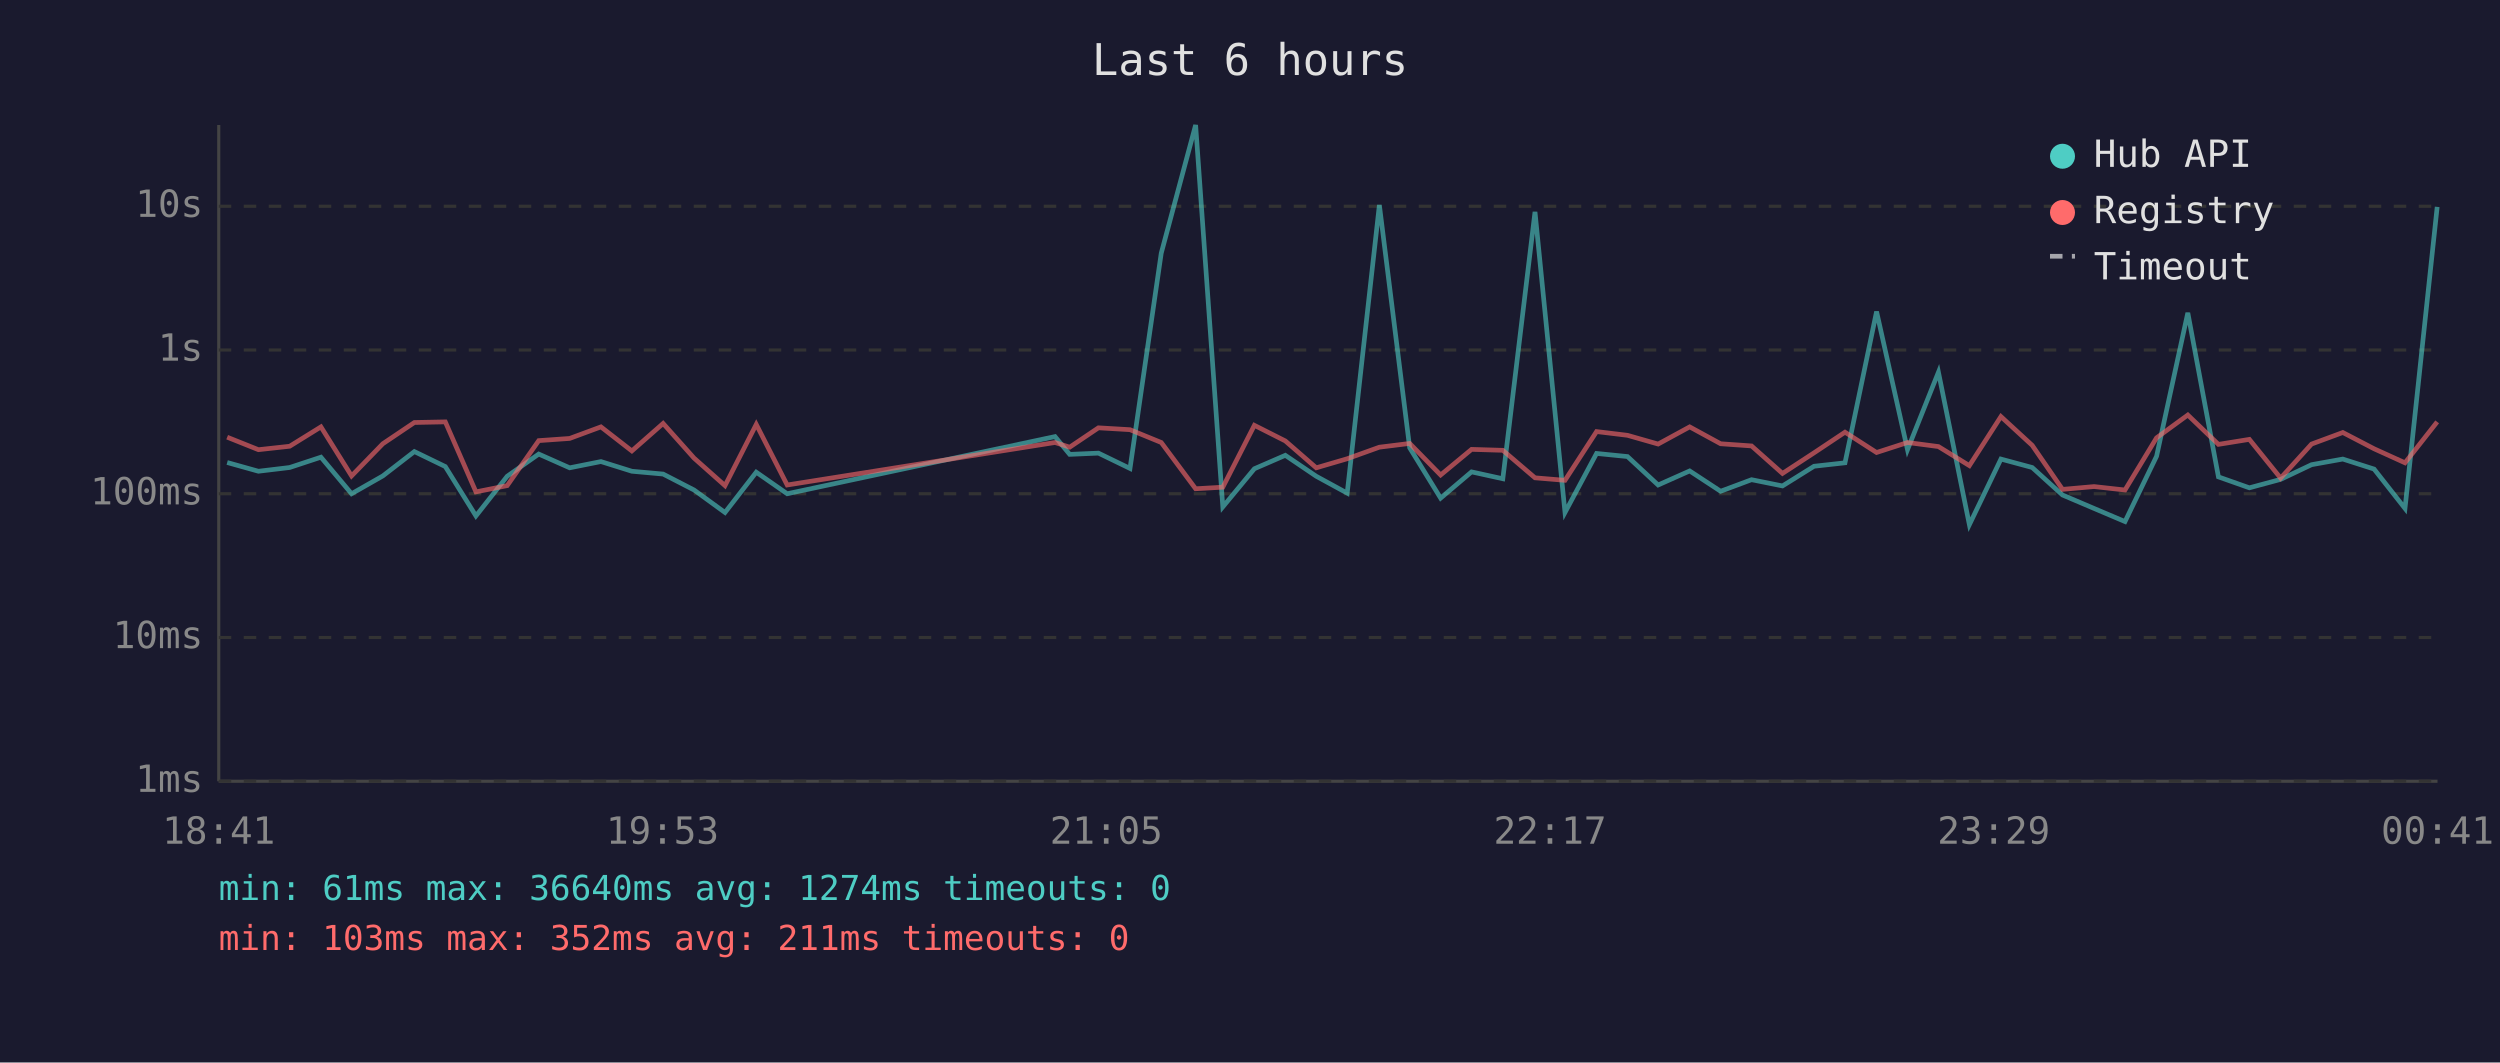
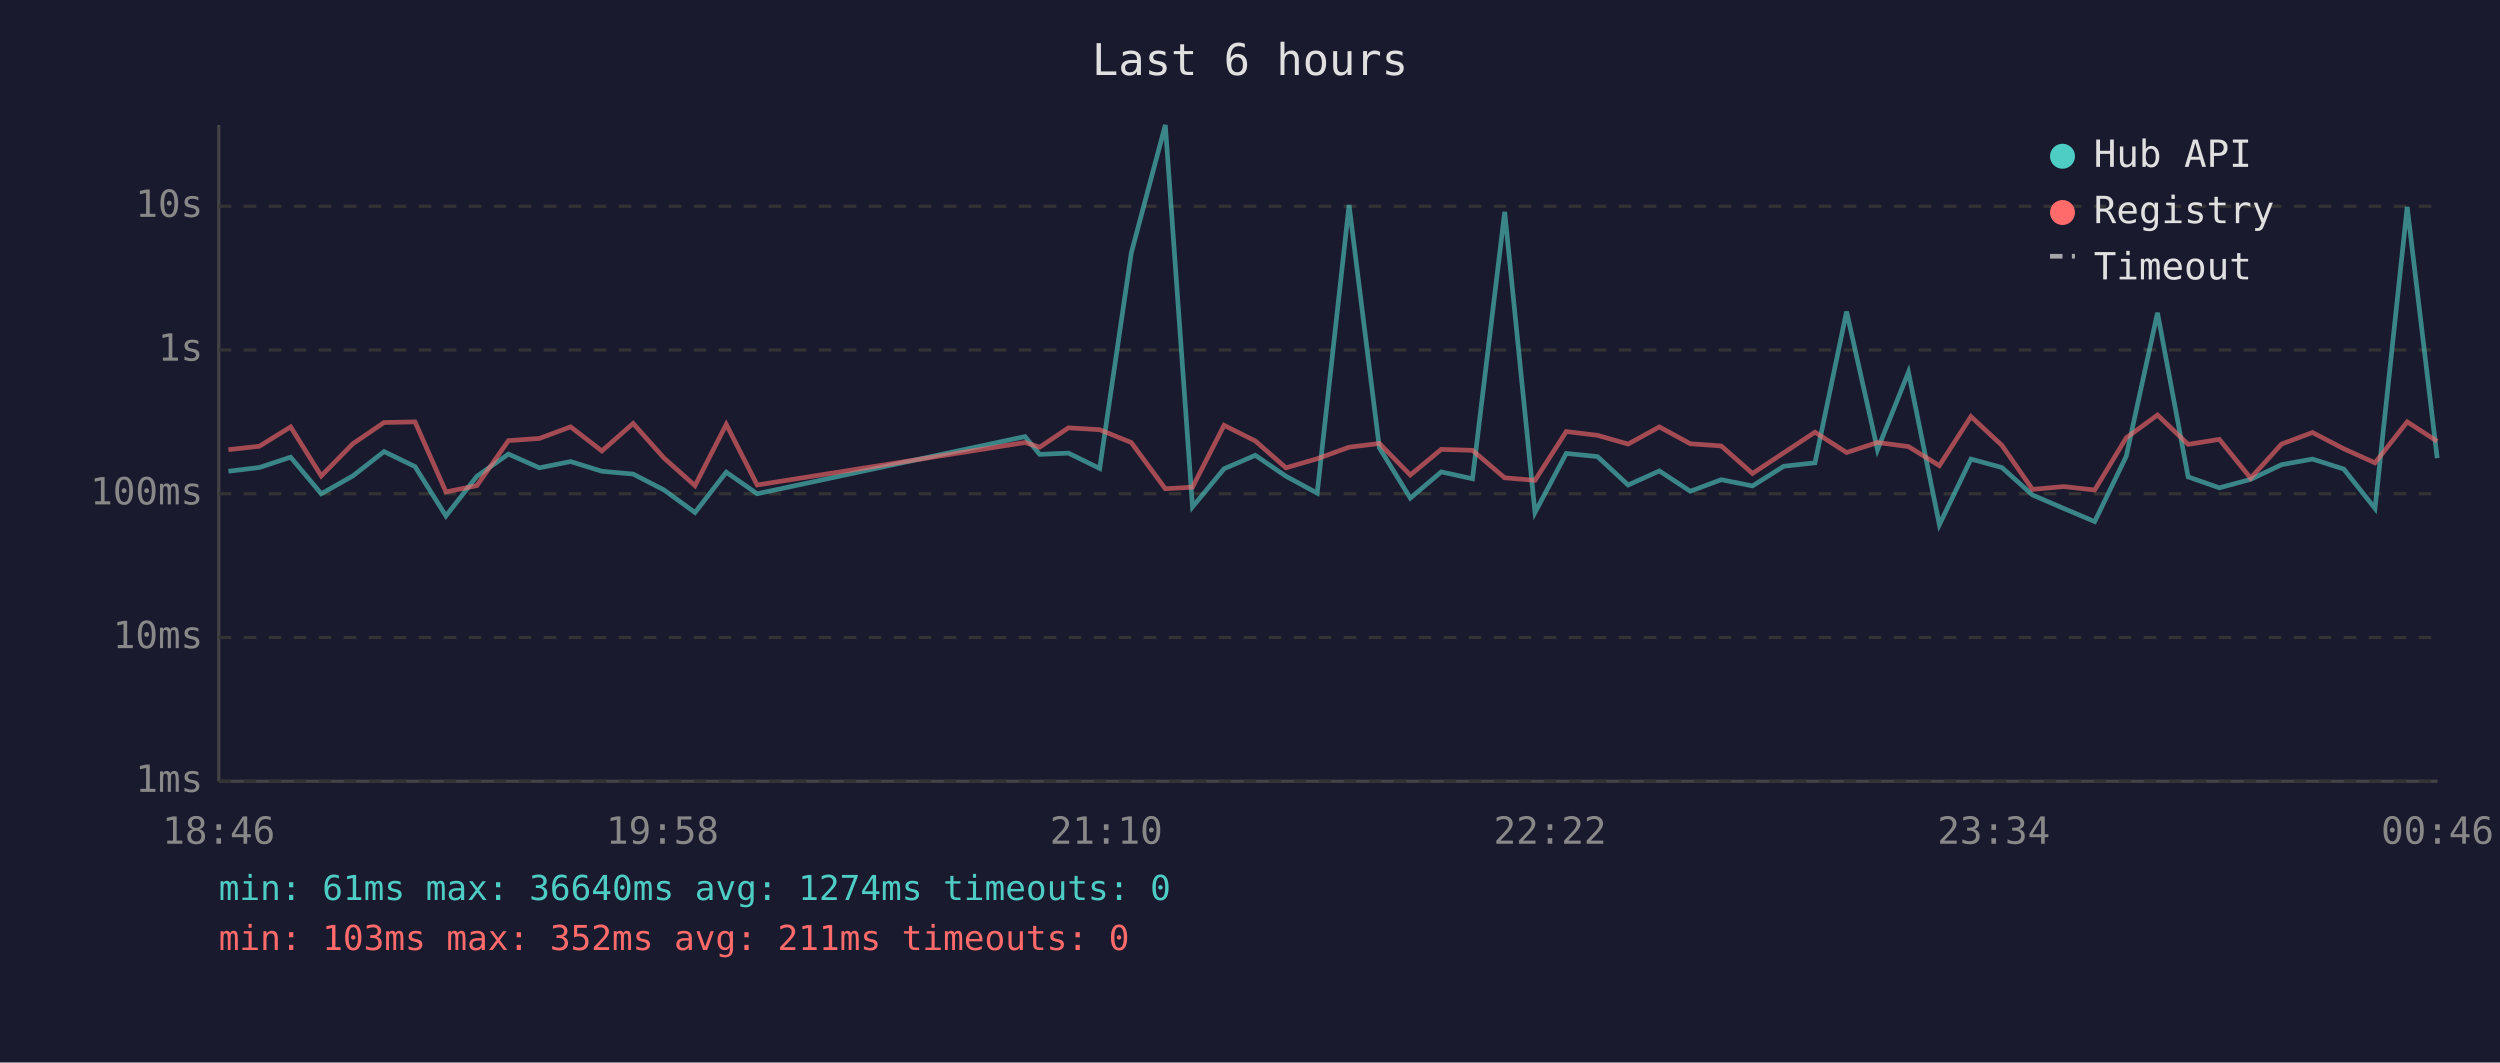
<svg xmlns="http://www.w3.org/2000/svg" viewBox="0 0 800 340" font-family="monospace" font-size="12">
  <rect width="800" height="340" fill="#1a1a2e" />
  <text x="400" y="24" fill="#e0e0e0" font-size="14" text-anchor="middle">Last 6 hours</text>
  <line x1="70" y1="40" x2="70" y2="250" stroke="#444" stroke-width="1" />
  <line x1="70" y1="250" x2="780" y2="250" stroke="#444" stroke-width="1" />
  <line x1="70" y1="250" x2="780" y2="250" stroke="#333" stroke-width="1" stroke-dasharray="4" />
  <text x="65" y="250" fill="#888" text-anchor="end" dominant-baseline="middle">1ms</text>
  <line x1="70" y1="204" x2="780" y2="204" stroke="#333" stroke-width="1" stroke-dasharray="4" />
  <text x="65" y="204" fill="#888" text-anchor="end" dominant-baseline="middle">10ms</text>
  <line x1="70" y1="158" x2="780" y2="158" stroke="#333" stroke-width="1" stroke-dasharray="4" />
  <text x="65" y="158" fill="#888" text-anchor="end" dominant-baseline="middle">100ms</text>
  <line x1="70" y1="112" x2="780" y2="112" stroke="#333" stroke-width="1" stroke-dasharray="4" />
  <text x="65" y="112" fill="#888" text-anchor="end" dominant-baseline="middle">1s</text>
  <line x1="70" y1="66" x2="780" y2="66" stroke="#333" stroke-width="1" stroke-dasharray="4" />
  <text x="65" y="66" fill="#888" text-anchor="end" dominant-baseline="middle">10s</text>
-   <text x="70" y="270" fill="#888" text-anchor="middle">18:41</text>
-   <text x="212" y="270" fill="#888" text-anchor="middle">19:53</text>
-   <text x="354" y="270" fill="#888" text-anchor="middle">21:05</text>
-   <text x="496" y="270" fill="#888" text-anchor="middle">22:17</text>
-   <text x="638" y="270" fill="#888" text-anchor="middle">23:29</text>
-   <text x="780" y="270" fill="#888" text-anchor="middle">00:41</text>
-   <polyline points="72.7,148.0 82.7,150.8 92.7,149.6 102.7,146.3 112.5,158.0 122.5,152.3 132.6,144.5 142.5,149.3 152.3,165.1 162.3,152.4 172.4,145.3 182.3,149.7 192.3,147.7 202.2,150.8 212.2,151.7 222.1,156.8 232.0,164.0 242.0,151.1 251.9,158.0 337.6,139.7 342.3,145.4 351.5,145.0 361.6,149.9 371.6,81.0 382.6,40.0 391.3,162.2 401.4,150.0 411.3,145.7 421.2,152.4 431.1,157.8 441.4,65.6 451.1,143.3 461.0,159.4 470.9,151.0 480.9,153.2 491.2,67.8 500.8,164.0 510.9,145.1 520.8,146.1 530.6,155.2 540.7,150.7 550.6,157.2 560.5,153.5 570.4,155.5 580.5,149.2 590.4,148.1 600.5,99.7 610.4,143.9 620.3,119.1 630.2,167.9 640.3,146.9 650.3,149.6 660.0,158.4 670.1,162.7 680.0,166.9 690.1,146.0 700.1,100.1 709.9,152.6 719.8,156.1 729.8,153.4 739.7,148.7 749.7,146.9 759.7,150.1 769.6,162.7 779.9,66.2" fill="none" stroke="#4ecdc4" stroke-width="1.5" opacity="0.6" />
-   <polyline points="72.7,139.9 82.7,143.9 92.7,142.8 102.7,136.6 112.5,152.3 122.5,142.0 132.6,135.2 142.5,135.0 152.3,157.4 162.3,155.4 172.4,141.0 182.3,140.3 192.3,136.6 202.2,144.3 212.2,135.5 222.1,146.6 232.0,155.4 242.0,135.8 251.9,155.2 337.6,141.6 342.3,143.1 351.5,136.9 361.6,137.5 371.6,141.6 382.6,156.4 391.3,155.9 401.4,136.1 411.3,141.1 421.2,149.7 431.1,146.8 441.4,143.1 451.1,141.9 461.0,152.0 470.9,143.8 480.9,144.1 491.2,152.9 500.8,153.7 510.9,138.1 520.8,139.3 530.6,142.1 540.7,136.6 550.6,142.0 560.5,142.7 570.4,151.5 580.5,144.9 590.4,138.3 600.5,144.8 610.4,141.6 620.3,142.9 630.2,149.0 640.3,133.3 650.3,142.5 660.0,156.6 670.1,155.7 680.0,156.8 690.1,140.1 700.1,132.8 709.9,142.2 719.8,140.6 729.8,153.0 739.7,142.1 749.7,138.4 759.7,143.6 769.6,148.1 779.9,135.0" fill="none" stroke="#ff6b6b" stroke-width="1.5" opacity="0.6" />
+   <text x="70" y="270" fill="#888" text-anchor="middle">18:46</text>
+   <text x="212" y="270" fill="#888" text-anchor="middle">19:58</text>
+   <text x="354" y="270" fill="#888" text-anchor="middle">21:10</text>
+   <text x="496" y="270" fill="#888" text-anchor="middle">22:22</text>
+   <text x="638" y="270" fill="#888" text-anchor="middle">23:34</text>
+   <text x="780" y="270" fill="#888" text-anchor="middle">00:46</text>
+   <polyline points="73.1,150.8 83.0,149.6 93.0,146.3 102.8,158.0 112.9,152.3 122.9,144.5 132.8,149.3 142.7,165.1 152.6,152.4 162.7,145.3 172.6,149.7 182.6,147.7 192.6,150.8 202.6,151.7 212.5,156.8 222.4,164.0 232.4,151.1 242.3,158.0 328.0,139.7 332.7,145.4 341.9,145.0 351.9,149.9 362.0,81.0 372.9,40.0 381.6,162.2 391.7,150.0 401.7,145.7 411.5,152.4 421.5,157.8 431.7,65.6 441.4,143.3 451.3,159.4 461.2,151.0 471.2,153.2 481.5,67.8 491.2,164.0 501.2,145.1 511.2,146.1 521.0,155.2 531.0,150.7 540.9,157.2 550.8,153.5 560.8,155.5 570.8,149.2 580.8,148.1 590.9,99.7 600.8,143.9 610.7,119.1 620.6,167.9 630.7,146.9 640.6,149.6 650.4,158.4 660.4,162.7 670.3,166.9 680.4,146.0 690.4,100.1 700.2,152.6 710.2,156.1 720.2,153.4 730.1,148.7 740.0,146.9 750.0,150.1 760.0,162.7 770.3,66.2 779.9,146.6" fill="none" stroke="#4ecdc4" stroke-width="1.5" opacity="0.6" />
+   <polyline points="73.1,143.9 83.0,142.8 93.0,136.6 102.8,152.3 112.9,142.0 122.9,135.2 132.8,135.0 142.7,157.4 152.6,155.4 162.7,141.0 172.6,140.3 182.6,136.6 192.6,144.3 202.6,135.5 212.5,146.6 222.4,155.4 232.4,135.8 242.3,155.2 328.0,141.6 332.7,143.1 341.9,136.9 351.9,137.5 362.0,141.6 372.9,156.4 381.6,155.9 391.7,136.1 401.7,141.1 411.5,149.7 421.5,146.8 431.7,143.1 441.4,141.9 451.3,152.0 461.2,143.8 471.2,144.1 481.5,152.9 491.2,153.7 501.2,138.1 511.2,139.3 521.0,142.1 531.0,136.6 540.9,142.0 550.8,142.7 560.8,151.5 570.8,144.9 580.8,138.3 590.9,144.8 600.8,141.6 610.7,142.9 620.6,149.0 630.7,133.3 640.6,142.5 650.4,156.6 660.4,155.7 670.3,156.8 680.4,140.1 690.4,132.8 700.2,142.2 710.2,140.6 720.2,153.0 730.1,142.1 740.0,138.4 750.0,143.6 760.0,148.1 770.3,135.0 779.9,141.2" fill="none" stroke="#ff6b6b" stroke-width="1.5" opacity="0.6" />
  <circle cx="660" cy="50" r="4" fill="#4ecdc4" />
  <text x="670" y="50" fill="#e0e0e0" dominant-baseline="middle">Hub API</text>
  <circle cx="660" cy="68" r="4" fill="#ff6b6b" />
  <text x="670" y="68" fill="#e0e0e0" dominant-baseline="middle">Registry</text>
  <line x1="656" y1="82" x2="664" y2="82" stroke="#e0e0e0" stroke-width="1.5" stroke-dasharray="4,3" opacity="0.7" />
  <text x="670" y="86" fill="#e0e0e0" dominant-baseline="middle">Timeout</text>
  <text x="70" y="288" fill="#4ecdc4" font-size="11">min: 61ms  max: 36640ms  avg: 1274ms  timeouts: 0</text>
  <text x="70" y="304" fill="#ff6b6b" font-size="11">min: 103ms  max: 352ms  avg: 211ms  timeouts: 0</text>
</svg>
